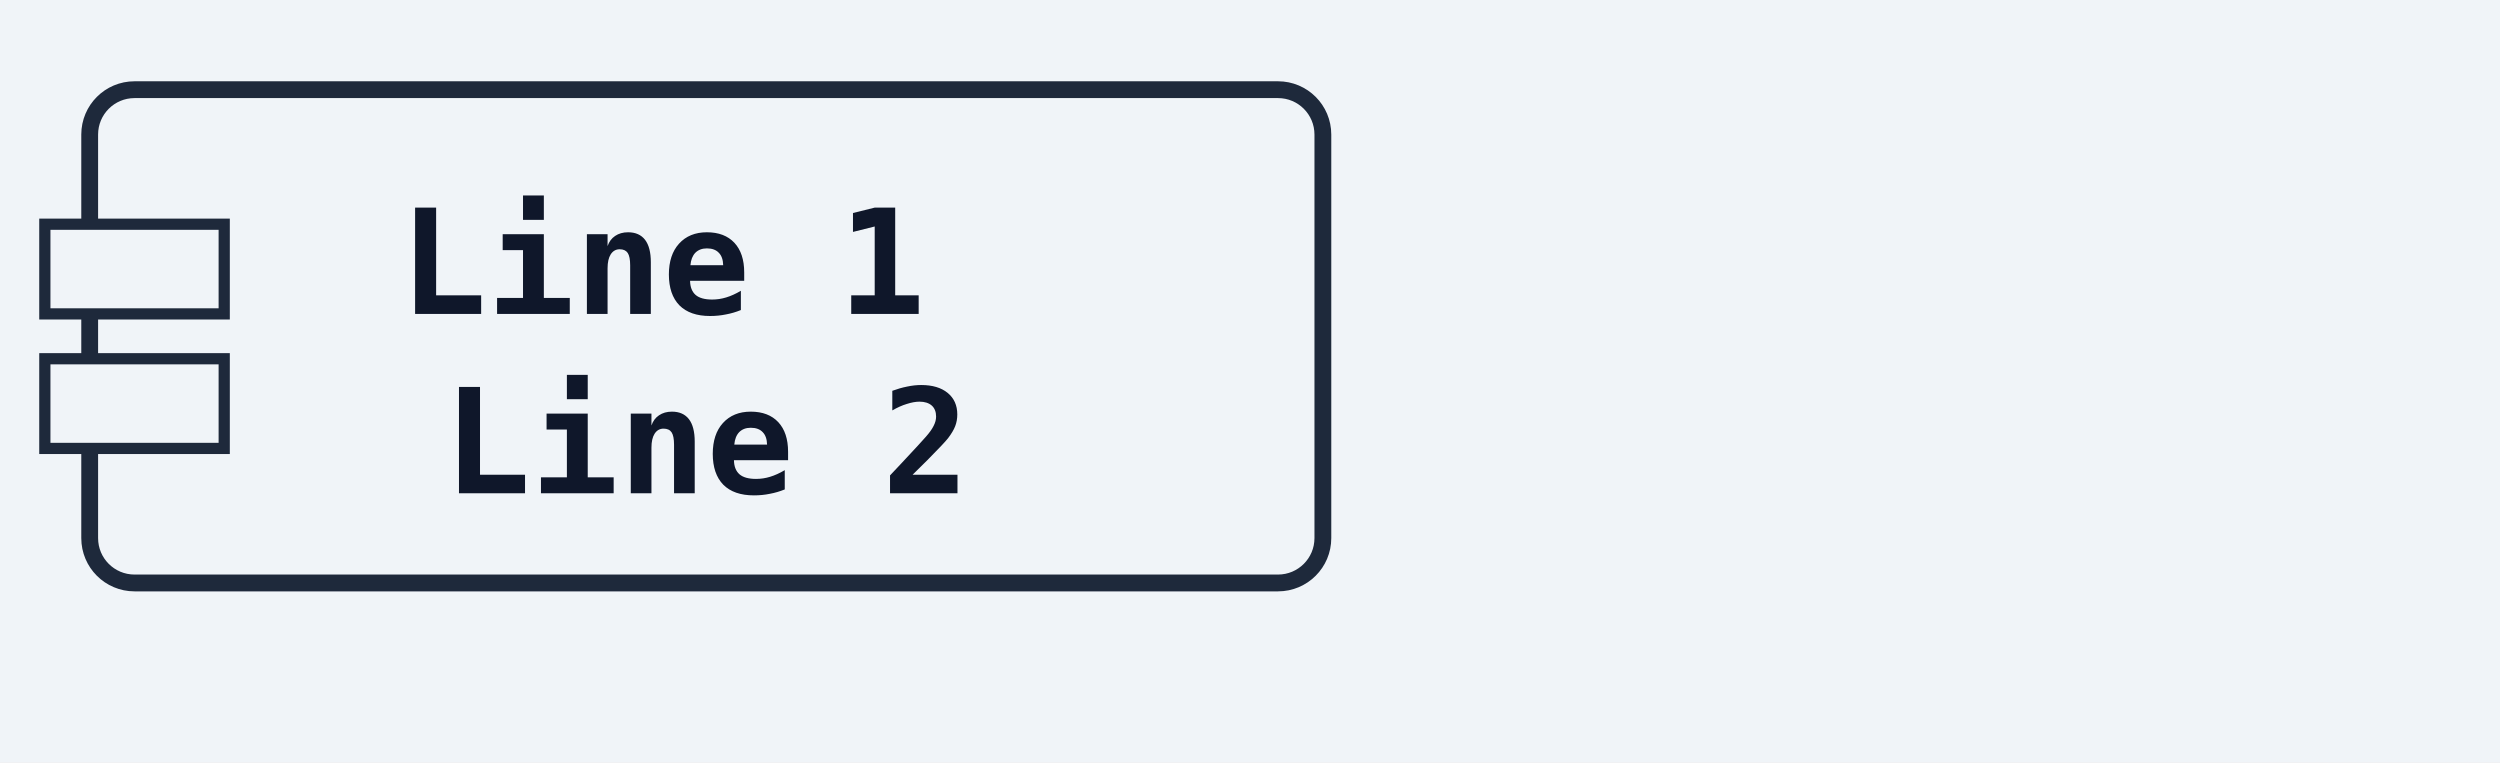
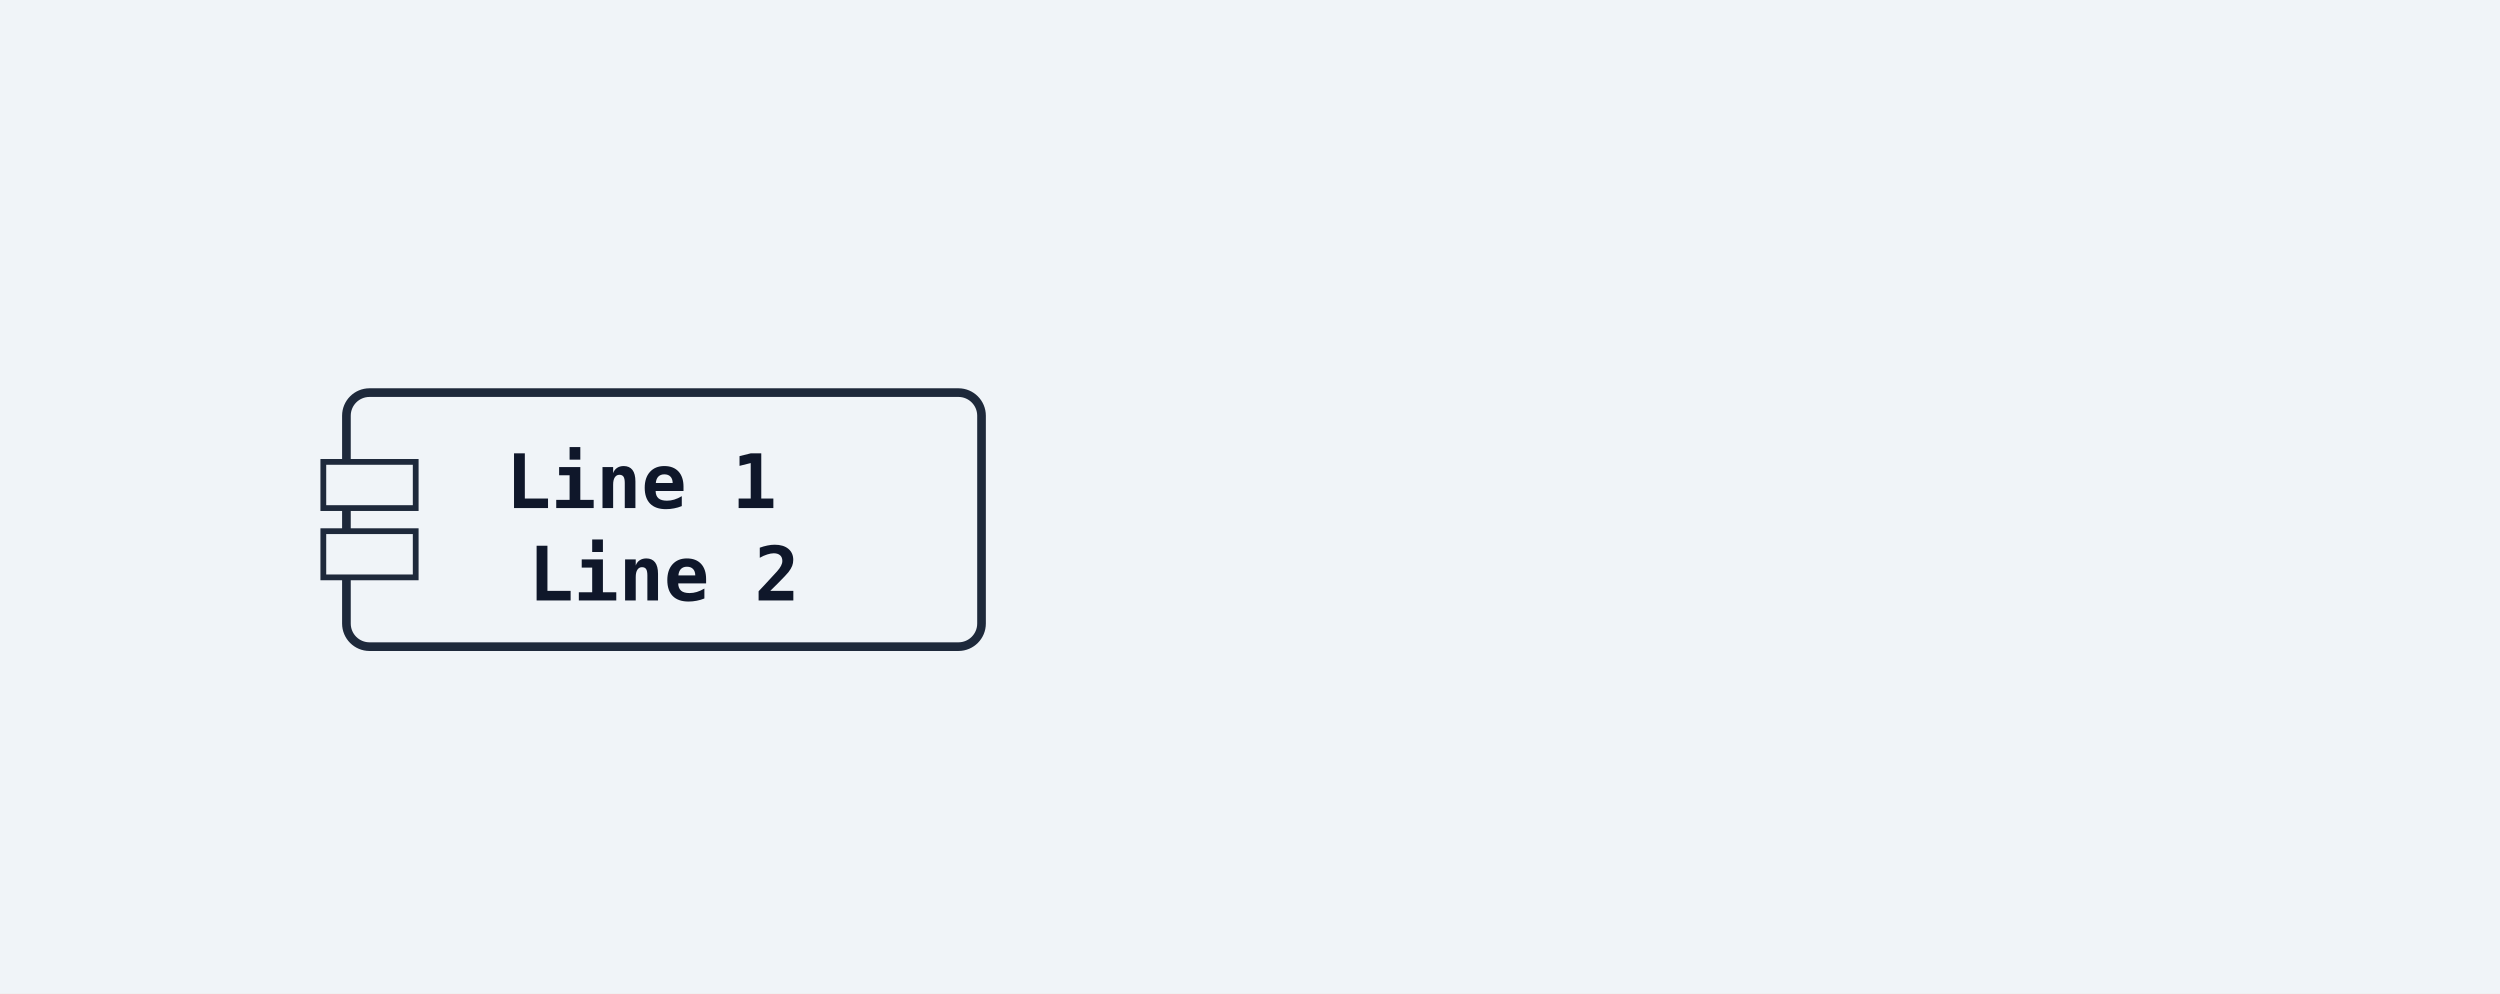
- <svg xmlns="http://www.w3.org/2000/svg" width="223" height="68" viewBox="0 0 223 68">
+ <svg xmlns="http://www.w3.org/2000/svg" width="433" height="172" viewBox="0 0 433 172">
  <rect width="100%" height="100%" fill="#f0f4f8" />
  <defs>
    <marker id="arrow-open" viewBox="0 0 10 10" refX="9" refY="5" markerWidth="10" markerHeight="10" markerUnits="userSpaceOnUse" orient="auto-start-reverse">
      <path d="M0,0 L10,5 L0,10" fill="none" stroke="#1e293b" stroke-width="1.5" />
    </marker>
    <marker id="arrow-triangle" viewBox="0 0 12 12" refX="11" refY="6" markerWidth="12" markerHeight="12" markerUnits="userSpaceOnUse" orient="auto-start-reverse">
      <polygon points="0,0 12,6 0,12" fill="#ffffff" stroke="#1e293b" stroke-width="1.5" fill-rule="nonzero" />
    </marker>
    <marker id="arrow-diamond-filled" viewBox="0 0 14 10" refX="13" refY="5" markerWidth="14" markerHeight="10" markerUnits="userSpaceOnUse" orient="auto-start-reverse">
      <path d="M0,5 L7,0 L14,5 L7,10 z" fill="#1e293b" stroke="#1e293b" stroke-width="1" />
    </marker>
    <marker id="arrow-diamond-open" viewBox="0 0 14 10" refX="13" refY="5" markerWidth="14" markerHeight="10" markerUnits="userSpaceOnUse" orient="auto-start-reverse">
      <path d="M0,5 L7,0 L14,5 L7,10 z" fill="#ffffff" stroke="#1e293b" stroke-width="1" />
    </marker>
    <marker id="arrow-double-open" viewBox="0 0 16 12" refX="15" refY="6" markerWidth="16" markerHeight="12" markerUnits="userSpaceOnUse" orient="auto-start-reverse">
      <path d="M0,1 L8,6 L0,11 M7,1 L15,6 L7,11" fill="none" stroke="#1e293b" stroke-width="1.5" stroke-linejoin="round" />
    </marker>
    <marker id="arrow-circle-open" viewBox="0 0 12 12" refX="11" refY="6" markerWidth="12" markerHeight="12" markerUnits="userSpaceOnUse" orient="auto-start-reverse">
      <circle cx="6" cy="6" r="4" fill="#ffffff" stroke="#1e293b" stroke-width="1.5" />
    </marker>
    <marker id="arrow-circle-filled" viewBox="0 0 12 12" refX="11" refY="6" markerWidth="12" markerHeight="12" markerUnits="userSpaceOnUse" orient="auto-start-reverse">
      <circle cx="6" cy="6" r="4" fill="#1e293b" stroke="#1e293b" stroke-width="1.5" />
    </marker>
    <marker id="arrow-triangle-filled" viewBox="0 0 12 12" refX="11" refY="6" markerWidth="12" markerHeight="12" markerUnits="userSpaceOnUse" orient="auto-start-reverse">
      <polygon points="0,0 12,6 0,12" fill="#1e293b" stroke="#1e293b" stroke-width="1.5" />
    </marker>
    <marker id="arrow-box-filled" viewBox="0 0 12 12" refX="11" refY="6" markerWidth="12" markerHeight="12" markerUnits="userSpaceOnUse" orient="auto-start-reverse">
      <rect x="2" y="2" width="8" height="8" fill="#1e293b" stroke="#1e293b" stroke-width="1.5" />
    </marker>
    <marker id="arrow-plus" viewBox="0 0 12 12" refX="11" refY="6" markerWidth="12" markerHeight="12" markerUnits="userSpaceOnUse" orient="auto-start-reverse">
      <path d="M6,1 L6,11 M1,6 L11,6" fill="none" stroke="#1e293b" stroke-width="1.8" stroke-linecap="round" />
    </marker>
    <marker id="arrow-slash" viewBox="0 0 12 12" refX="10" refY="6" markerWidth="12" markerHeight="12" markerUnits="userSpaceOnUse" orient="auto-start-reverse">
      <path d="M3,2 L9,10" fill="none" stroke="#1e293b" stroke-width="1.8" stroke-linecap="round" />
    </marker>
    <marker id="arrow-cross" viewBox="0 0 12 12" refX="11" refY="6" markerWidth="12" markerHeight="12" markerUnits="userSpaceOnUse" orient="auto-start-reverse">
      <path d="M2,2 L10,10 M10,2 L2,10" fill="none" stroke="#1e293b" stroke-width="1.8" stroke-linecap="round" />
    </marker>
    <marker id="arrow-bracket-open" viewBox="0 0 12 14" refX="11" refY="7" markerWidth="12" markerHeight="14" markerUnits="userSpaceOnUse" orient="auto-start-reverse">
      <path d="M10,1 L4,1 L4,13 L10,13" fill="none" stroke="#1e293b" stroke-width="1.8" stroke-linecap="round" stroke-linejoin="round" />
    </marker>
  </defs>
  <marker id="arrow-ie-one" viewBox="0 0 24 16" refX="22" refY="8" markerWidth="24" markerHeight="16" markerUnits="userSpaceOnUse" orient="auto-start-reverse">
    <path d="M16,2 L16,14" fill="none" stroke="#1e293b" stroke-width="1.8" stroke-linecap="round" />
  </marker>
  <marker id="arrow-ie-zero-one" viewBox="0 0 30 16" refX="28" refY="8" markerWidth="30" markerHeight="16" markerUnits="userSpaceOnUse" orient="auto-start-reverse">
    <circle cx="10" cy="8" r="4" fill="#ffffff" stroke="#1e293b" stroke-width="1.5" />
    <path d="M20,2 L20,14" fill="none" stroke="#1e293b" stroke-width="1.8" stroke-linecap="round" />
  </marker>
  <marker id="arrow-ie-zero-many" viewBox="0 0 34 18" refX="32" refY="9" markerWidth="34" markerHeight="18" markerUnits="userSpaceOnUse" orient="auto-start-reverse">
    <circle cx="8" cy="9" r="4" fill="#ffffff" stroke="#1e293b" stroke-width="1.5" />
    <path d="M18,9 L31,2 M18,9 L31,9 M18,9 L31,16" fill="none" stroke="#1e293b" stroke-width="1.7" stroke-linecap="round" />
  </marker>
  <marker id="arrow-ie-one-many" viewBox="0 0 34 18" refX="32" refY="9" markerWidth="34" markerHeight="18" markerUnits="userSpaceOnUse" orient="auto-start-reverse">
    <path d="M8,2 L8,16 M18,9 L31,2 M18,9 L31,9 M18,9 L31,16" fill="none" stroke="#1e293b" stroke-width="1.7" stroke-linecap="round" />
  </marker>
-   <rect class="uml-node uml-component" data-uml-kind="component" x="8" y="8" width="110" height="44" rx="4" ry="4" fill="#f0f4f8" stroke="#1e293b" stroke-width="1.5" />
-   <rect x="4" y="20" width="16" height="8" fill="#f0f4f8" stroke="#1e293b" stroke-width="1" />
-   <rect x="4" y="32" width="16" height="8" fill="#f0f4f8" stroke="#1e293b" stroke-width="1" />
-   <text x="63" y="28" text-anchor="middle" font-family="monospace" font-size="13" font-weight="600" fill="#0f172a">
-     <tspan x="63" y="28">Line 1</tspan>
-     <tspan x="63" y="44">Line 2</tspan>
+   <rect class="uml-node uml-component" data-uml-kind="component" x="60" y="68" width="110" height="44" rx="4" ry="4" fill="#f0f4f8" stroke="#1e293b" stroke-width="1.5" />
+   <rect x="56" y="80" width="16" height="8" fill="#f0f4f8" stroke="#1e293b" stroke-width="1" />
+   <rect x="56" y="92" width="16" height="8" fill="#f0f4f8" stroke="#1e293b" stroke-width="1" />
+   <text x="115" y="88" text-anchor="middle" font-family="monospace" font-size="13" font-weight="600" fill="#0f172a">
+     <tspan x="115" y="88">Line 1</tspan>
+     <tspan x="115" y="104">Line 2</tspan>
  </text>
</svg>
